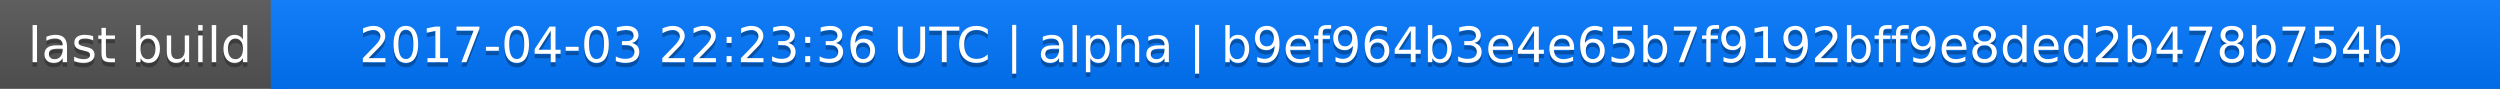
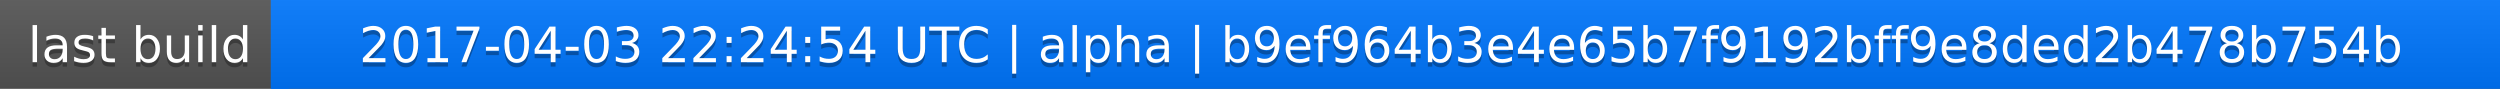
<svg xmlns="http://www.w3.org/2000/svg" width="563" height="20">
  <linearGradient id="a" x2="0" y2="100%">
    <stop offset="0" stop-color="#bbb" stop-opacity=".1" />
    <stop offset="1" stop-opacity=".1" />
  </linearGradient>
  <rect rx="0" width="563" height="20" fill="#555" />
  <rect rx="0" x="61" width="502" height="20" fill="#07f" />
  <path fill="#07f" d="M61 0h4v20h-4z" />
  <rect rx="0" width="563" height="20" fill="url(#a)" />
  <g fill="#fff" text-anchor="middle" font-family="DejaVu Sans,Verdana,Geneva,sans-serif" font-size="11">
    <text x="31.5" y="15" fill="#010101" fill-opacity=".3">last build</text>
    <text x="31.5" y="14">last build</text>
-     <text x="311" y="15" fill="#010101" fill-opacity=".3">2017-04-03 22:23:36 UTC | alpha | b9ef964b3e4e65b7f9192bff9e8ded2b478b754b</text>
-     <text x="311" y="14">2017-04-03 22:23:36 UTC | alpha | b9ef964b3e4e65b7f9192bff9e8ded2b478b754b</text>
+     <text x="311" y="15" fill="#010101" fill-opacity=".3">2017-04-03 22:24:54 UTC | alpha | b9ef964b3e4e65b7f9192bff9e8ded2b478b754b</text>
+     <text x="311" y="14">2017-04-03 22:24:54 UTC | alpha | b9ef964b3e4e65b7f9192bff9e8ded2b478b754b</text>
  </g>
</svg>
